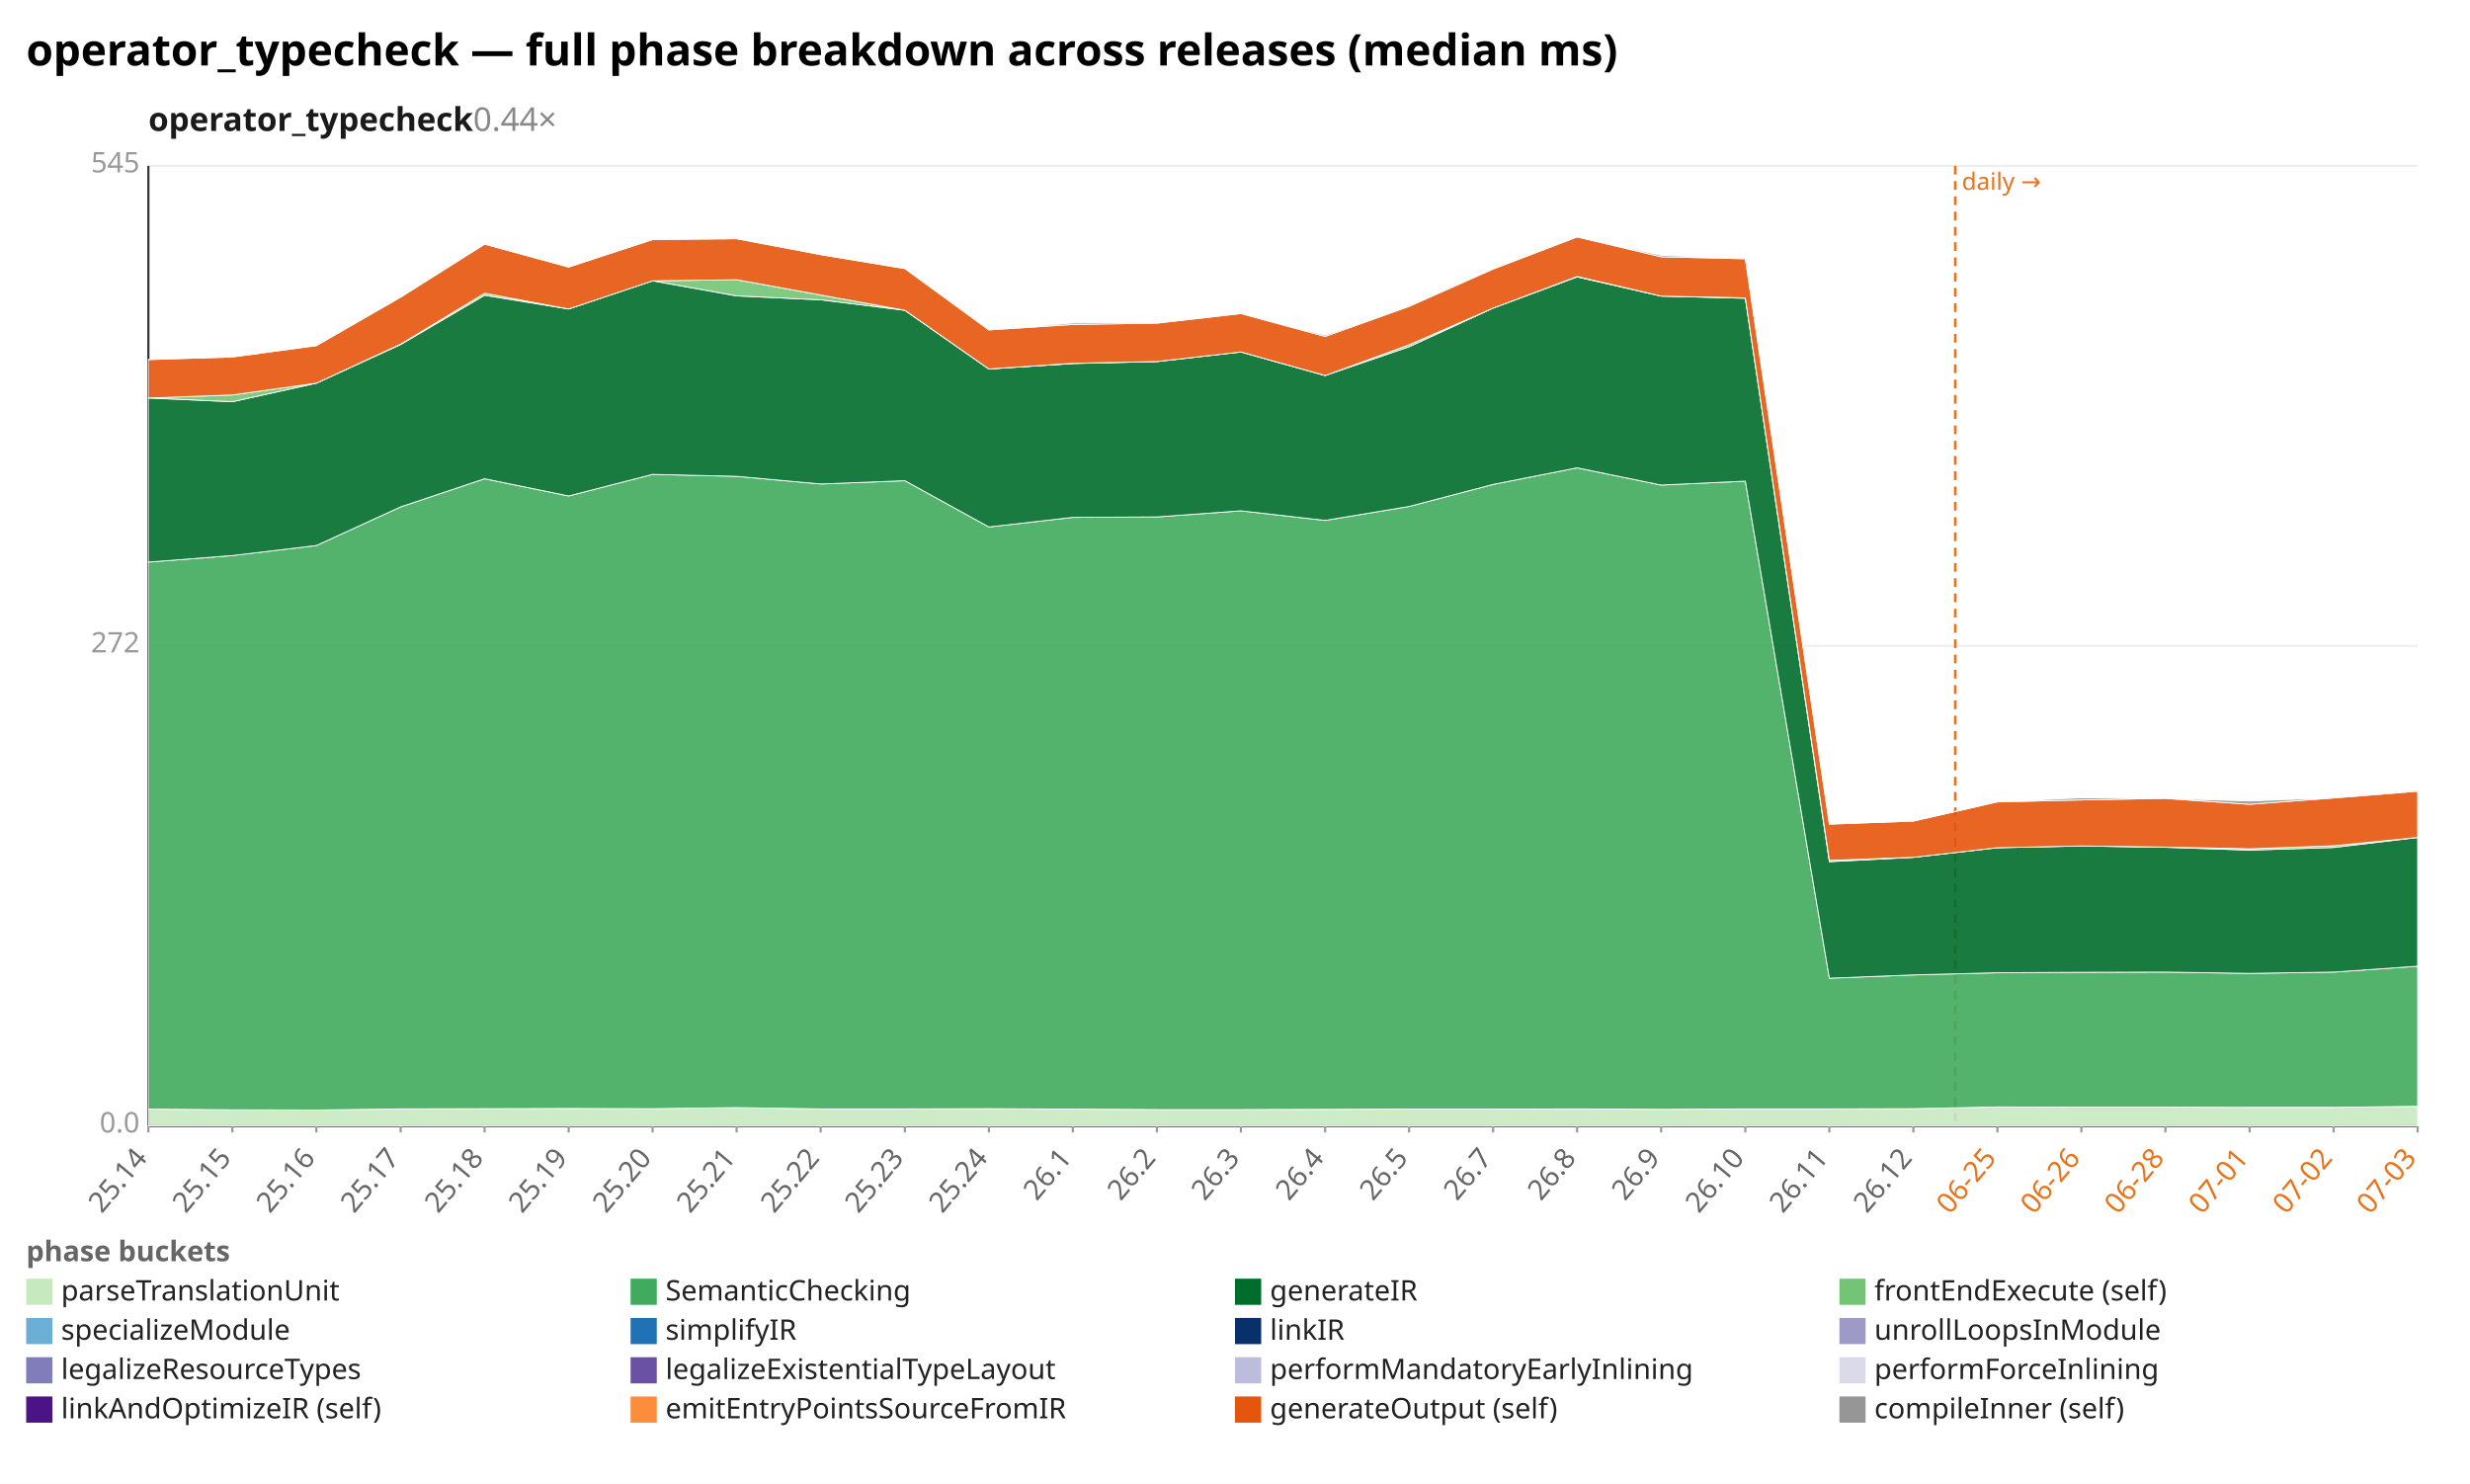
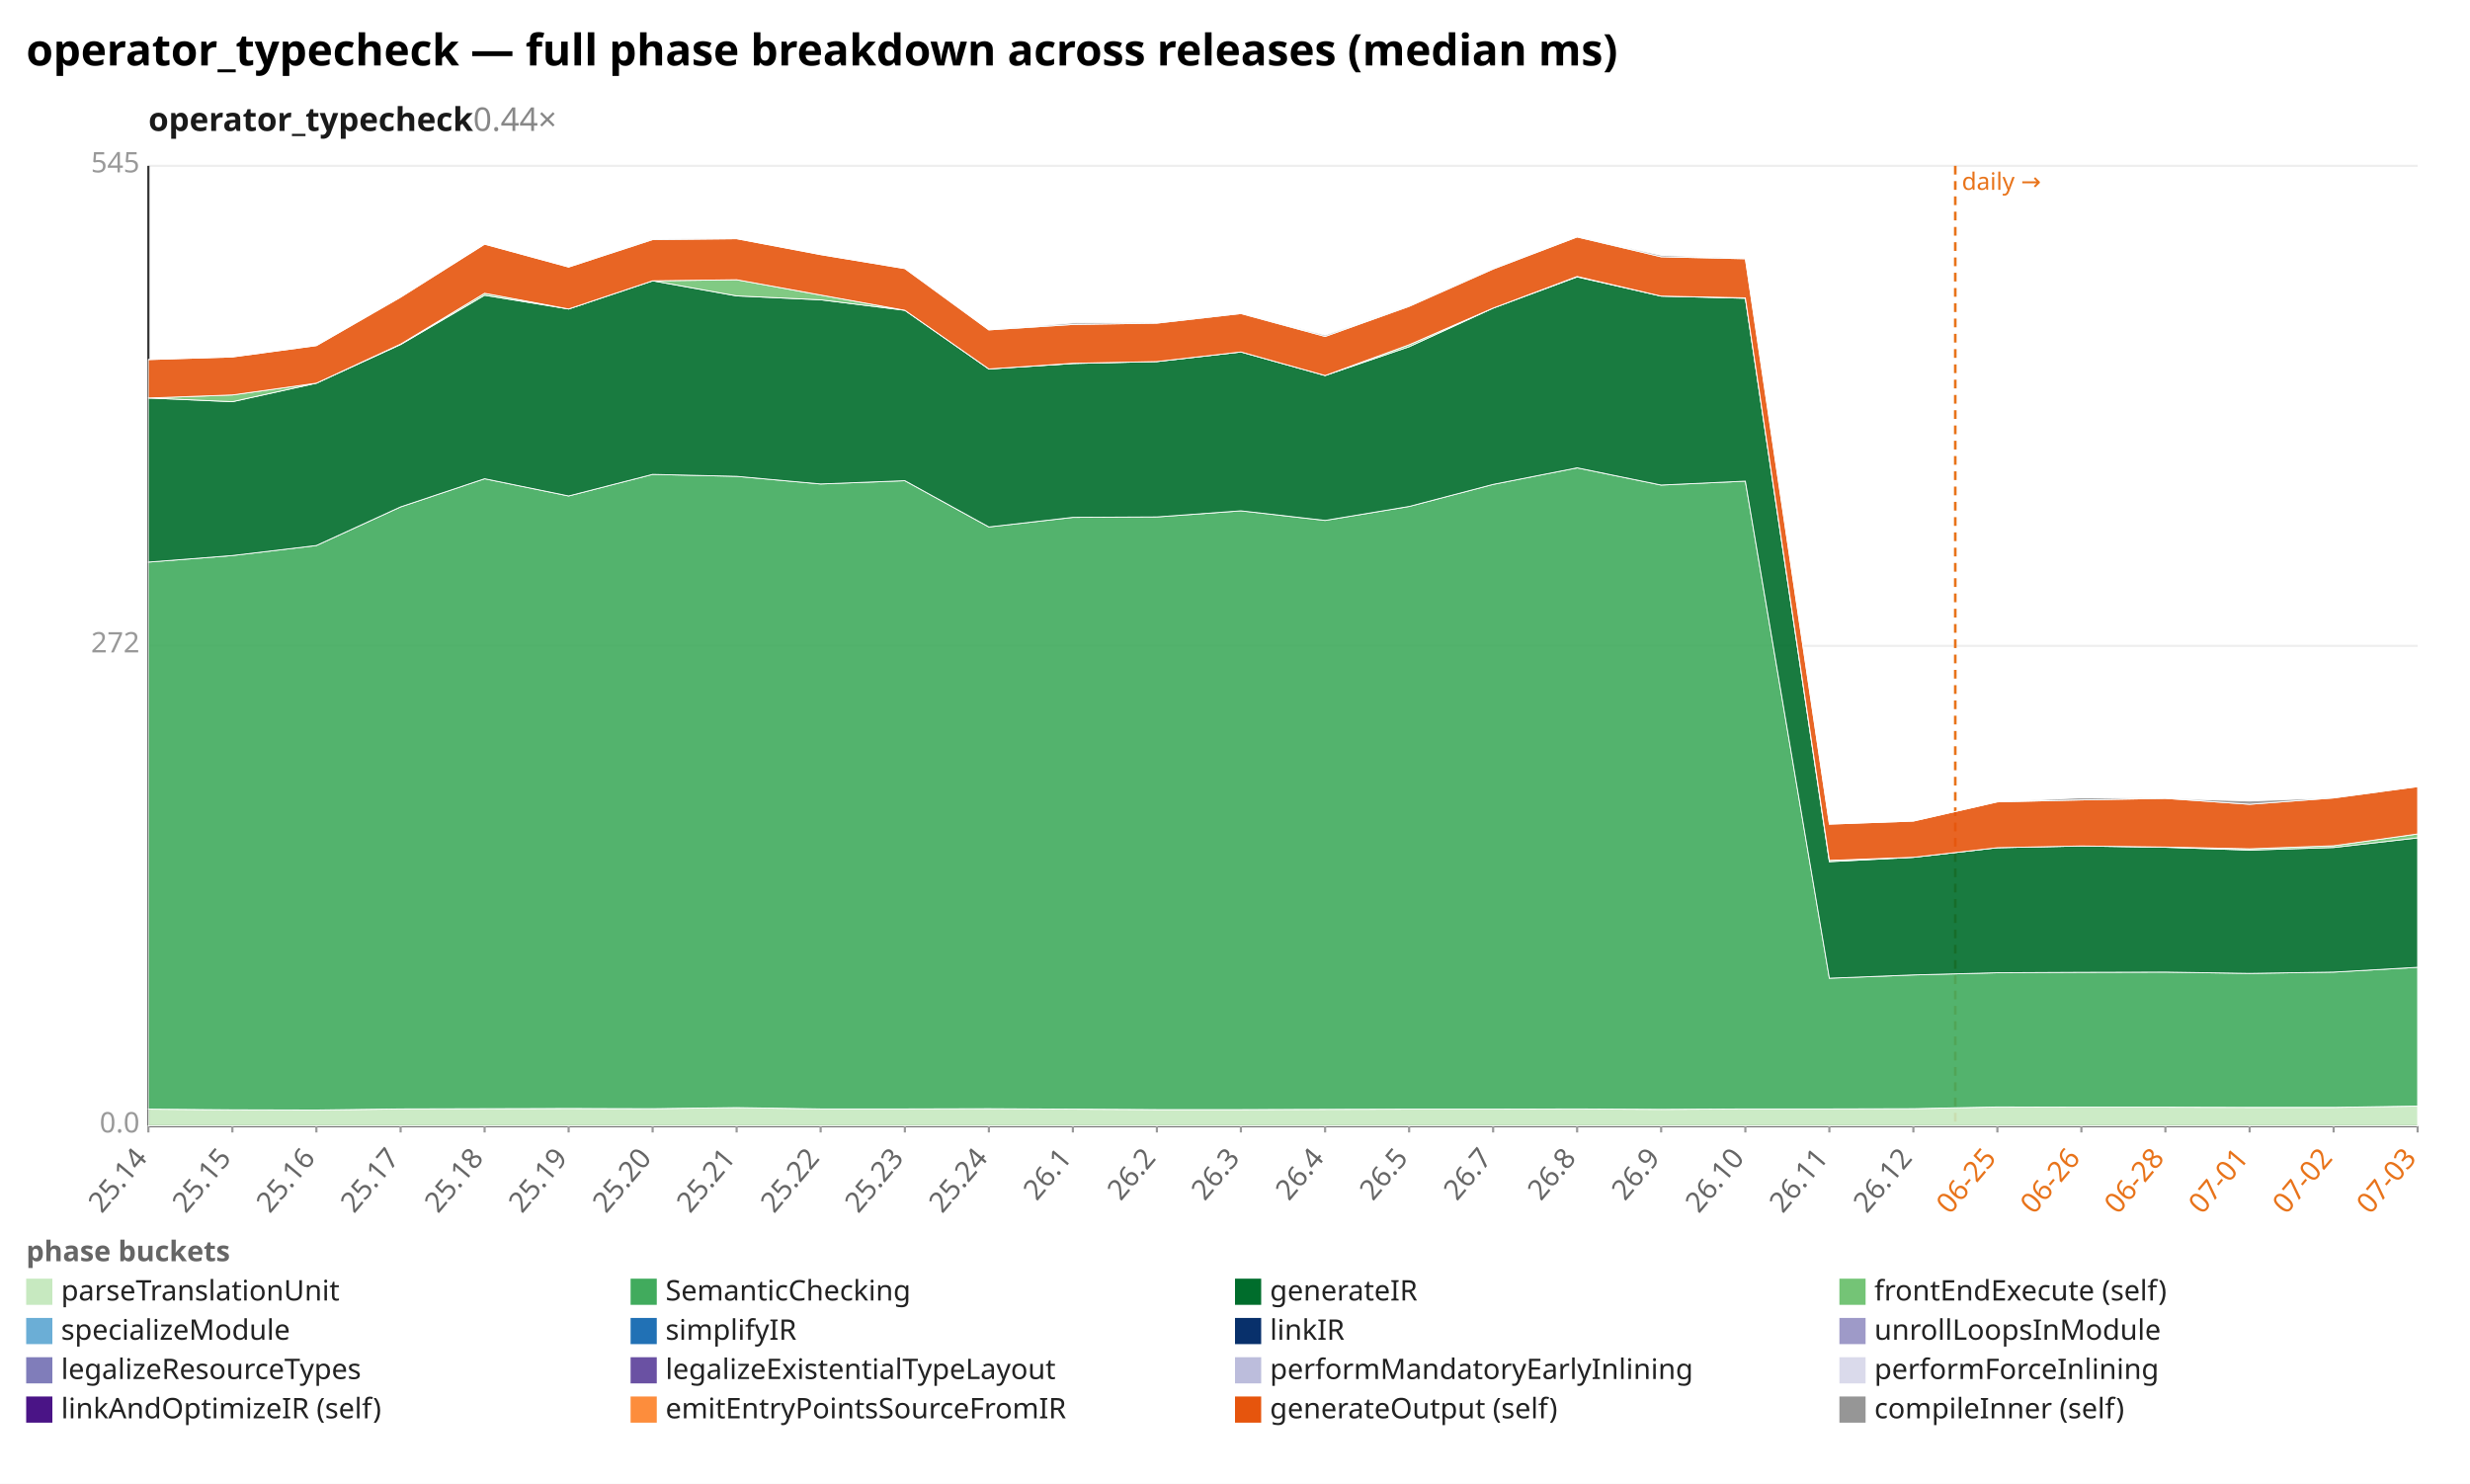
<svg xmlns="http://www.w3.org/2000/svg" width="1132" height="680" viewBox="0 0 1132 680" preserveAspectRatio="xMidYMid meet" font-family="sans-serif" font-size="13">
  <rect width="1132" height="680" fill="white" />
  <text x="12" y="30" font-size="20" font-weight="bold">operator_typecheck — full phase breakdown across releases (median ms)</text>
  <text x="68" y="60" font-size="15" font-weight="600" fill="#1a1a1a">operator_typecheck<tspan fill="#888" font-weight="400" text-decoration="none">  0.44×</tspan>
  </text>
  <line x1="68.0" y1="516.0" x2="1108.0" y2="516.0" stroke="#eee" />
  <text x="64.0" y="519.0" text-anchor="end" fill="#999">0.0</text>
  <line x1="68.0" y1="296.0" x2="1108.0" y2="296.0" stroke="#eee" />
  <text x="64.0" y="299.0" text-anchor="end" fill="#999">272</text>
  <line x1="68.0" y1="76.0" x2="1108.0" y2="76.0" stroke="#eee" />
  <text x="64.0" y="79.0" text-anchor="end" fill="#999">545</text>
  <line x1="68.0" y1="76.0" x2="68.0" y2="516.0" stroke="#333" />
  <line x1="68.0" y1="516.0" x2="1108.0" y2="516.0" stroke="#333" />
  <line x1="896.1" y1="76.0" x2="896.1" y2="516.0" stroke="#e8731a" stroke-width="1.2" stroke-dasharray="4 3" />
  <text x="899.1" y="87.0" fill="#e8731a" font-size="11">daily →</text>
  <line x1="68.0" y1="516.0" x2="68.0" y2="519.0" stroke="#999" />
  <text x="68.0" y="531.0" text-anchor="end" fill="#666" transform="rotate(-50 68.0 531.0)">25.14</text>
  <line x1="106.5" y1="516.0" x2="106.5" y2="519.0" stroke="#999" />
  <text x="106.5" y="531.0" text-anchor="end" fill="#666" transform="rotate(-50 106.5 531.0)">25.15</text>
  <line x1="145.0" y1="516.0" x2="145.0" y2="519.0" stroke="#999" />
  <text x="145.0" y="531.0" text-anchor="end" fill="#666" transform="rotate(-50 145.0 531.0)">25.16</text>
  <line x1="183.6" y1="516.0" x2="183.6" y2="519.0" stroke="#999" />
  <text x="183.6" y="531.0" text-anchor="end" fill="#666" transform="rotate(-50 183.6 531.0)">25.17</text>
  <line x1="222.1" y1="516.0" x2="222.1" y2="519.0" stroke="#999" />
  <text x="222.1" y="531.0" text-anchor="end" fill="#666" transform="rotate(-50 222.1 531.0)">25.18</text>
  <line x1="260.6" y1="516.0" x2="260.6" y2="519.0" stroke="#999" />
  <text x="260.6" y="531.0" text-anchor="end" fill="#666" transform="rotate(-50 260.6 531.0)">25.19</text>
  <line x1="299.1" y1="516.0" x2="299.1" y2="519.0" stroke="#999" />
  <text x="299.1" y="531.0" text-anchor="end" fill="#666" transform="rotate(-50 299.1 531.0)">25.20</text>
  <line x1="337.6" y1="516.0" x2="337.6" y2="519.0" stroke="#999" />
  <text x="337.6" y="531.0" text-anchor="end" fill="#666" transform="rotate(-50 337.6 531.0)">25.21</text>
  <line x1="376.1" y1="516.0" x2="376.1" y2="519.0" stroke="#999" />
  <text x="376.1" y="531.0" text-anchor="end" fill="#666" transform="rotate(-50 376.1 531.0)">25.22</text>
  <line x1="414.7" y1="516.0" x2="414.7" y2="519.0" stroke="#999" />
  <text x="414.7" y="531.0" text-anchor="end" fill="#666" transform="rotate(-50 414.7 531.0)">25.23</text>
  <line x1="453.2" y1="516.0" x2="453.2" y2="519.0" stroke="#999" />
  <text x="453.2" y="531.0" text-anchor="end" fill="#666" transform="rotate(-50 453.2 531.0)">25.24</text>
  <line x1="491.7" y1="516.0" x2="491.7" y2="519.0" stroke="#999" />
  <text x="491.7" y="531.0" text-anchor="end" fill="#666" transform="rotate(-50 491.7 531.0)">26.1</text>
  <line x1="530.2" y1="516.0" x2="530.2" y2="519.0" stroke="#999" />
  <text x="530.2" y="531.0" text-anchor="end" fill="#666" transform="rotate(-50 530.2 531.0)">26.2</text>
  <line x1="568.7" y1="516.0" x2="568.7" y2="519.0" stroke="#999" />
  <text x="568.7" y="531.0" text-anchor="end" fill="#666" transform="rotate(-50 568.7 531.0)">26.3</text>
  <line x1="607.3" y1="516.0" x2="607.3" y2="519.0" stroke="#999" />
  <text x="607.3" y="531.0" text-anchor="end" fill="#666" transform="rotate(-50 607.3 531.0)">26.4</text>
  <line x1="645.8" y1="516.0" x2="645.8" y2="519.0" stroke="#999" />
  <text x="645.8" y="531.0" text-anchor="end" fill="#666" transform="rotate(-50 645.8 531.0)">26.5</text>
  <line x1="684.3" y1="516.0" x2="684.3" y2="519.0" stroke="#999" />
  <text x="684.3" y="531.0" text-anchor="end" fill="#666" transform="rotate(-50 684.3 531.0)">26.7</text>
  <line x1="722.8" y1="516.0" x2="722.8" y2="519.0" stroke="#999" />
  <text x="722.8" y="531.0" text-anchor="end" fill="#666" transform="rotate(-50 722.8 531.0)">26.8</text>
  <line x1="761.3" y1="516.0" x2="761.3" y2="519.0" stroke="#999" />
  <text x="761.3" y="531.0" text-anchor="end" fill="#666" transform="rotate(-50 761.3 531.0)">26.9</text>
  <line x1="799.9" y1="516.0" x2="799.9" y2="519.0" stroke="#999" />
  <text x="799.9" y="531.0" text-anchor="end" fill="#666" transform="rotate(-50 799.9 531.0)">26.10</text>
  <line x1="838.4" y1="516.0" x2="838.4" y2="519.0" stroke="#999" />
  <text x="838.4" y="531.0" text-anchor="end" fill="#666" transform="rotate(-50 838.4 531.0)">26.11</text>
  <line x1="876.9" y1="516.0" x2="876.9" y2="519.0" stroke="#999" />
  <text x="876.9" y="531.0" text-anchor="end" fill="#666" transform="rotate(-50 876.9 531.0)">26.12</text>
  <line x1="915.4" y1="516.0" x2="915.4" y2="519.0" stroke="#999" />
  <text x="915.4" y="531.0" text-anchor="end" fill="#e8731a" transform="rotate(-50 915.4 531.0)">06-25</text>
  <line x1="953.9" y1="516.0" x2="953.9" y2="519.0" stroke="#999" />
  <text x="953.9" y="531.0" text-anchor="end" fill="#e8731a" transform="rotate(-50 953.9 531.0)">06-26</text>
  <line x1="992.4" y1="516.0" x2="992.4" y2="519.0" stroke="#999" />
  <text x="992.4" y="531.0" text-anchor="end" fill="#e8731a" transform="rotate(-50 992.4 531.0)">06-28</text>
  <line x1="1031.0" y1="516.0" x2="1031.0" y2="519.0" stroke="#999" />
  <text x="1031.0" y="531.0" text-anchor="end" fill="#e8731a" transform="rotate(-50 1031.0 531.0)">07-01</text>
  <line x1="1069.5" y1="516.0" x2="1069.5" y2="519.0" stroke="#999" />
  <text x="1069.5" y="531.0" text-anchor="end" fill="#e8731a" transform="rotate(-50 1069.5 531.0)">07-02</text>
  <line x1="1108.0" y1="516.0" x2="1108.0" y2="519.0" stroke="#999" />
  <text x="1108.0" y="531.0" text-anchor="end" fill="#e8731a" transform="rotate(-50 1108.0 531.0)">07-03</text>
-   <polygon points="68.0,508.3 106.5,508.6 145.0,508.7 183.6,508.2 222.1,508.1 260.6,508.0 299.1,508.1 337.6,507.6 376.1,508.2 414.7,508.2 453.2,508.1 491.7,508.3 530.2,508.5 568.7,508.5 607.3,508.4 645.8,508.3 684.3,508.3 722.8,508.2 761.3,508.4 799.9,508.2 838.4,508.2 876.9,508.1 915.4,507.3 953.9,507.4 992.4,507.4 1031.0,507.5 1069.5,507.5 1108.0,507.0 1108.0,516.0 1069.5,516.0 1031.0,516.0 992.4,516.0 953.9,516.0 915.4,516.0 876.9,516.0 838.4,516.0 799.9,516.0 761.3,516.0 722.8,516.0 684.3,516.0 645.8,516.0 607.3,516.0 568.7,516.0 530.2,516.0 491.7,516.0 453.2,516.0 414.7,516.0 376.1,516.0 337.6,516.0 299.1,516.0 260.6,516.0 222.1,516.0 183.6,516.0 145.0,516.0 106.5,516.0 68.0,516.0" fill="#c7e9c0" fill-opacity="0.9" stroke="#fff" stroke-width="0.4" />
-   <polygon points="68.0,257.6 106.5,254.6 145.0,250.0 183.6,232.3 222.1,219.4 260.6,227.3 299.1,217.4 337.6,218.3 376.1,221.8 414.7,220.3 453.2,241.5 491.7,237.1 530.2,236.9 568.7,234.1 607.3,238.5 645.8,232.1 684.3,222.0 722.8,214.4 761.3,222.3 799.9,220.5 838.4,448.3 876.9,446.8 915.4,445.8 953.9,445.6 992.4,445.5 1031.0,446.1 1069.5,445.5 1108.0,442.8 1108.0,507.0 1069.5,507.5 1031.0,507.5 992.4,507.4 953.9,507.4 915.4,507.3 876.9,508.1 838.4,508.2 799.9,508.2 761.3,508.4 722.8,508.2 684.3,508.3 645.8,508.3 607.3,508.4 568.7,508.5 530.2,508.5 491.7,508.3 453.2,508.1 414.7,508.2 376.1,508.2 337.6,507.6 299.1,508.1 260.6,508.0 222.1,508.1 183.6,508.2 145.0,508.7 106.5,508.6 68.0,508.3" fill="#41ab5d" fill-opacity="0.9" stroke="#fff" stroke-width="0.4" />
-   <polygon points="68.0,182.4 106.5,184.1 145.0,175.6 183.6,157.9 222.1,135.3 260.6,141.6 299.1,128.7 337.6,135.6 376.1,137.4 414.7,142.2 453.2,169.1 491.7,166.6 530.2,165.7 568.7,161.3 607.3,172.1 645.8,158.9 684.3,141.2 722.8,126.9 761.3,135.7 799.9,136.7 838.4,394.9 876.9,392.9 915.4,388.5 953.9,387.7 992.4,388.3 1031.0,389.6 1069.5,388.4 1108.0,383.8 1108.0,442.8 1069.5,445.5 1031.0,446.1 992.4,445.5 953.9,445.6 915.4,445.8 876.9,446.8 838.4,448.3 799.9,220.5 761.3,222.3 722.8,214.4 684.3,222.0 645.8,232.1 607.3,238.5 568.7,234.1 530.2,236.9 491.7,237.1 453.2,241.5 414.7,220.3 376.1,221.8 337.6,218.3 299.1,217.4 260.6,227.3 222.1,219.4 183.6,232.3 145.0,250.0 106.5,254.6 68.0,257.6" fill="#006d2c" fill-opacity="0.9" stroke="#fff" stroke-width="0.4" />
-   <polygon points="68.0,182.4 106.5,181.0 145.0,175.6 183.6,157.7 222.1,134.4 260.6,141.6 299.1,128.7 337.6,128.2 376.1,135.2 414.7,142.2 453.2,169.1 491.7,166.5 530.2,165.7 568.7,161.3 607.3,172.1 645.8,158.0 684.3,141.2 722.8,126.7 761.3,135.7 799.9,136.5 838.4,394.3 876.9,392.9 915.4,388.5 953.9,387.7 992.4,388.2 1031.0,389.0 1069.5,387.6 1108.0,383.8 1108.0,383.8 1069.5,388.4 1031.0,389.6 992.4,388.3 953.9,387.7 915.4,388.5 876.9,392.9 838.4,394.9 799.9,136.7 761.3,135.7 722.8,126.9 684.3,141.2 645.8,158.9 607.3,172.1 568.7,161.3 530.2,165.7 491.7,166.6 453.2,169.1 414.7,142.2 376.1,137.4 337.6,135.6 299.1,128.7 260.6,141.6 222.1,135.3 183.6,157.9 145.0,175.6 106.5,184.1 68.0,182.4" fill="#74c476" fill-opacity="0.9" stroke="#fff" stroke-width="0.4" />
-   <polygon points="68.0,164.8 106.5,163.6 145.0,158.4 183.6,136.2 222.1,111.9 260.6,122.4 299.1,109.8 337.6,109.4 376.1,116.7 414.7,123.1 453.2,151.2 491.7,148.7 530.2,148.1 568.7,143.7 607.3,154.2 645.8,140.4 684.3,123.3 722.8,108.6 761.3,117.7 799.9,118.6 838.4,377.7 876.9,376.3 915.4,367.5 953.9,366.6 992.4,365.9 1031.0,368.6 1069.5,365.7 1108.0,362.6 1108.0,383.8 1069.5,387.6 1031.0,389.0 992.4,388.2 953.9,387.7 915.4,388.5 876.9,392.9 838.4,394.3 799.9,136.5 761.3,135.7 722.8,126.7 684.3,141.2 645.8,158.0 607.3,172.1 568.7,161.3 530.2,165.7 491.7,166.5 453.2,169.1 414.7,142.2 376.1,135.2 337.6,128.2 299.1,128.7 260.6,141.6 222.1,134.4 183.6,157.7 145.0,175.6 106.5,181.0 68.0,182.4" fill="#e6550d" fill-opacity="0.9" stroke="#fff" stroke-width="0.4" />
-   <polygon points="68.0,164.8 106.5,163.6 145.0,158.4 183.6,136.2 222.1,111.9 260.6,122.4 299.1,109.6 337.6,109.4 376.1,116.7 414.7,123.1 453.2,151.2 491.7,148.0 530.2,147.7 568.7,143.7 607.3,153.6 645.8,140.3 684.3,123.1 722.8,108.6 761.3,117.0 799.9,118.6 838.4,377.7 876.9,376.3 915.4,367.5 953.9,365.6 992.4,365.9 1031.0,367.1 1069.5,365.6 1108.0,362.1 1108.0,362.6 1069.5,365.7 1031.0,368.6 992.4,365.9 953.9,366.6 915.4,367.5 876.9,376.3 838.4,377.7 799.9,118.6 761.3,117.7 722.8,108.6 684.3,123.3 645.8,140.4 607.3,154.2 568.7,143.7 530.2,148.1 491.7,148.7 453.2,151.2 414.7,123.1 376.1,116.7 337.6,109.4 299.1,109.8 260.6,122.4 222.1,111.9 183.6,136.2 145.0,158.4 106.5,163.6 68.0,164.8" fill="#969696" fill-opacity="0.9" stroke="#fff" stroke-width="0.4" />
+   <polygon points="68.0,508.3 106.5,508.6 145.0,508.7 183.6,508.2 222.1,508.1 260.6,508.0 299.1,508.1 337.6,507.6 376.1,508.2 414.7,508.2 453.2,508.1 491.7,508.3 530.2,508.5 568.7,508.5 607.3,508.4 645.8,508.3 684.3,508.3 722.8,508.2 761.3,508.4 799.9,508.2 838.4,508.2 876.9,508.1 915.4,507.3 953.9,507.4 992.4,507.4 1031.0,507.5 1069.5,507.5 1108.0,506.9 1108.0,516.0 1069.5,516.0 1031.0,516.0 992.4,516.0 953.9,516.0 915.4,516.0 876.9,516.0 838.4,516.0 799.9,516.0 761.3,516.0 722.8,516.0 684.3,516.0 645.8,516.0 607.3,516.0 568.7,516.0 530.2,516.0 491.7,516.0 453.2,516.0 414.7,516.0 376.1,516.0 337.6,516.0 299.1,516.0 260.6,516.0 222.1,516.0 183.6,516.0 145.0,516.0 106.5,516.0 68.0,516.0" fill="#c7e9c0" fill-opacity="0.9" stroke="#fff" stroke-width="0.4" />
+   <polygon points="68.0,257.6 106.5,254.6 145.0,250.0 183.6,232.3 222.1,219.4 260.6,227.3 299.1,217.4 337.6,218.3 376.1,221.8 414.7,220.3 453.2,241.5 491.7,237.1 530.2,236.9 568.7,234.1 607.3,238.5 645.8,232.1 684.3,222.0 722.8,214.4 761.3,222.3 799.9,220.5 838.4,448.3 876.9,446.8 915.4,445.8 953.9,445.6 992.4,445.5 1031.0,446.1 1069.5,445.5 1108.0,443.3 1108.0,506.9 1069.5,507.5 1031.0,507.5 992.4,507.4 953.9,507.4 915.4,507.3 876.9,508.1 838.4,508.2 799.9,508.2 761.3,508.4 722.8,508.2 684.3,508.3 645.8,508.3 607.3,508.4 568.7,508.5 530.2,508.5 491.7,508.3 453.2,508.1 414.7,508.2 376.1,508.2 337.6,507.6 299.1,508.1 260.6,508.0 222.1,508.1 183.6,508.2 145.0,508.7 106.5,508.6 68.0,508.3" fill="#41ab5d" fill-opacity="0.9" stroke="#fff" stroke-width="0.4" />
+   <polygon points="68.0,182.4 106.5,184.1 145.0,175.6 183.6,157.9 222.1,135.3 260.6,141.6 299.1,128.7 337.6,135.6 376.1,137.4 414.7,142.2 453.2,169.1 491.7,166.6 530.2,165.7 568.7,161.3 607.3,172.1 645.8,158.9 684.3,141.2 722.8,126.9 761.3,135.7 799.9,136.7 838.4,394.9 876.9,392.9 915.4,388.5 953.9,387.7 992.4,388.3 1031.0,389.6 1069.5,388.4 1108.0,384.0 1108.0,443.3 1069.5,445.5 1031.0,446.1 992.4,445.5 953.9,445.6 915.4,445.8 876.9,446.8 838.4,448.3 799.9,220.5 761.3,222.3 722.8,214.4 684.3,222.0 645.8,232.1 607.3,238.5 568.7,234.1 530.2,236.9 491.7,237.1 453.2,241.5 414.7,220.3 376.1,221.8 337.6,218.3 299.1,217.4 260.6,227.3 222.1,219.4 183.6,232.3 145.0,250.0 106.5,254.6 68.0,257.6" fill="#006d2c" fill-opacity="0.9" stroke="#fff" stroke-width="0.4" />
+   <polygon points="68.0,182.4 106.5,181.0 145.0,175.6 183.6,157.7 222.1,134.4 260.6,141.6 299.1,128.7 337.6,128.2 376.1,135.2 414.7,142.2 453.2,169.1 491.7,166.5 530.2,165.7 568.7,161.3 607.3,172.1 645.8,158.0 684.3,141.2 722.8,126.7 761.3,135.7 799.9,136.5 838.4,394.3 876.9,392.9 915.4,388.5 953.9,387.7 992.4,388.2 1031.0,389.0 1069.5,387.6 1108.0,382.2 1108.0,384.0 1069.5,388.4 1031.0,389.6 992.4,388.3 953.9,387.7 915.4,388.5 876.9,392.9 838.4,394.9 799.9,136.7 761.3,135.7 722.8,126.9 684.3,141.2 645.8,158.9 607.3,172.1 568.7,161.3 530.2,165.7 491.7,166.6 453.2,169.1 414.7,142.2 376.1,137.4 337.6,135.6 299.1,128.7 260.6,141.6 222.1,135.3 183.6,157.9 145.0,175.6 106.5,184.1 68.0,182.4" fill="#74c476" fill-opacity="0.9" stroke="#fff" stroke-width="0.4" />
+   <polygon points="68.0,164.8 106.5,163.6 145.0,158.4 183.6,136.2 222.1,111.9 260.6,122.4 299.1,109.8 337.6,109.4 376.1,116.7 414.7,123.1 453.2,151.2 491.7,148.7 530.2,148.1 568.7,143.7 607.3,154.2 645.8,140.4 684.3,123.3 722.8,108.6 761.3,117.7 799.9,118.6 838.4,377.7 876.9,376.3 915.4,367.5 953.9,366.6 992.4,365.9 1031.0,368.6 1069.5,365.7 1108.0,360.5 1108.0,382.2 1069.5,387.6 1031.0,389.0 992.4,388.2 953.9,387.7 915.4,388.5 876.9,392.9 838.4,394.3 799.9,136.5 761.3,135.7 722.8,126.7 684.3,141.2 645.8,158.0 607.3,172.1 568.7,161.3 530.2,165.7 491.7,166.5 453.2,169.1 414.7,142.2 376.1,135.2 337.6,128.2 299.1,128.7 260.6,141.6 222.1,134.4 183.6,157.7 145.0,175.6 106.5,181.0 68.0,182.4" fill="#e6550d" fill-opacity="0.9" stroke="#fff" stroke-width="0.4" />
+   <polygon points="68.0,164.8 106.5,163.6 145.0,158.4 183.6,136.2 222.1,111.9 260.6,122.4 299.1,109.6 337.6,109.4 376.1,116.7 414.7,123.1 453.2,151.2 491.7,148.0 530.2,147.7 568.7,143.7 607.3,153.6 645.8,140.3 684.3,123.1 722.8,108.6 761.3,117.0 799.9,118.6 838.4,377.7 876.9,376.3 915.4,367.5 953.9,365.6 992.4,365.9 1031.0,367.1 1069.5,365.6 1108.0,360.5 1108.0,360.5 1069.5,365.7 1031.0,368.6 992.4,365.9 953.9,366.6 915.4,367.5 876.9,376.3 838.4,377.7 799.9,118.6 761.3,117.7 722.8,108.6 684.3,123.3 645.8,140.4 607.3,154.2 568.7,143.7 530.2,148.1 491.7,148.7 453.2,151.2 414.7,123.1 376.1,116.7 337.6,109.4 299.1,109.8 260.6,122.4 222.1,111.9 183.6,136.2 145.0,158.4 106.5,163.6 68.0,164.8" fill="#969696" fill-opacity="0.9" stroke="#fff" stroke-width="0.4" />
  <text x="12" y="578" fill="#666" font-weight="600">phase buckets</text>
  <rect x="12" y="586" width="12" height="12" fill="#c7e9c0" />
  <text x="28" y="596" fill="#222">parseTranslationUnit</text>
  <rect x="289" y="586" width="12" height="12" fill="#41ab5d" />
  <text x="305" y="596" fill="#222">SemanticChecking</text>
  <rect x="566" y="586" width="12" height="12" fill="#006d2c" />
  <text x="582" y="596" fill="#222">generateIR</text>
  <rect x="843" y="586" width="12" height="12" fill="#74c476" />
  <text x="859" y="596" fill="#222">frontEndExecute (self)</text>
  <rect x="12" y="604" width="12" height="12" fill="#6baed6" />
  <text x="28" y="614" fill="#222">specializeModule</text>
  <rect x="289" y="604" width="12" height="12" fill="#2171b5" />
  <text x="305" y="614" fill="#222">simplifyIR</text>
  <rect x="566" y="604" width="12" height="12" fill="#08306b" />
  <text x="582" y="614" fill="#222">linkIR</text>
  <rect x="843" y="604" width="12" height="12" fill="#9e9ac8" />
  <text x="859" y="614" fill="#222">unrollLoopsInModule</text>
  <rect x="12" y="622" width="12" height="12" fill="#807dba" />
  <text x="28" y="632" fill="#222">legalizeResourceTypes</text>
  <rect x="289" y="622" width="12" height="12" fill="#6a51a3" />
  <text x="305" y="632" fill="#222">legalizeExistentialTypeLayout</text>
  <rect x="566" y="622" width="12" height="12" fill="#bcbddc" />
  <text x="582" y="632" fill="#222">performMandatoryEarlyInlining</text>
  <rect x="843" y="622" width="12" height="12" fill="#dadaeb" />
  <text x="859" y="632" fill="#222">performForceInlining</text>
  <rect x="12" y="640" width="12" height="12" fill="#4a1486" />
  <text x="28" y="650" fill="#222">linkAndOptimizeIR (self)</text>
  <rect x="289" y="640" width="12" height="12" fill="#fd8d3c" />
  <text x="305" y="650" fill="#222">emitEntryPointsSourceFromIR</text>
  <rect x="566" y="640" width="12" height="12" fill="#e6550d" />
  <text x="582" y="650" fill="#222">generateOutput (self)</text>
  <rect x="843" y="640" width="12" height="12" fill="#969696" />
  <text x="859" y="650" fill="#222">compileInner (self)</text>
</svg>
